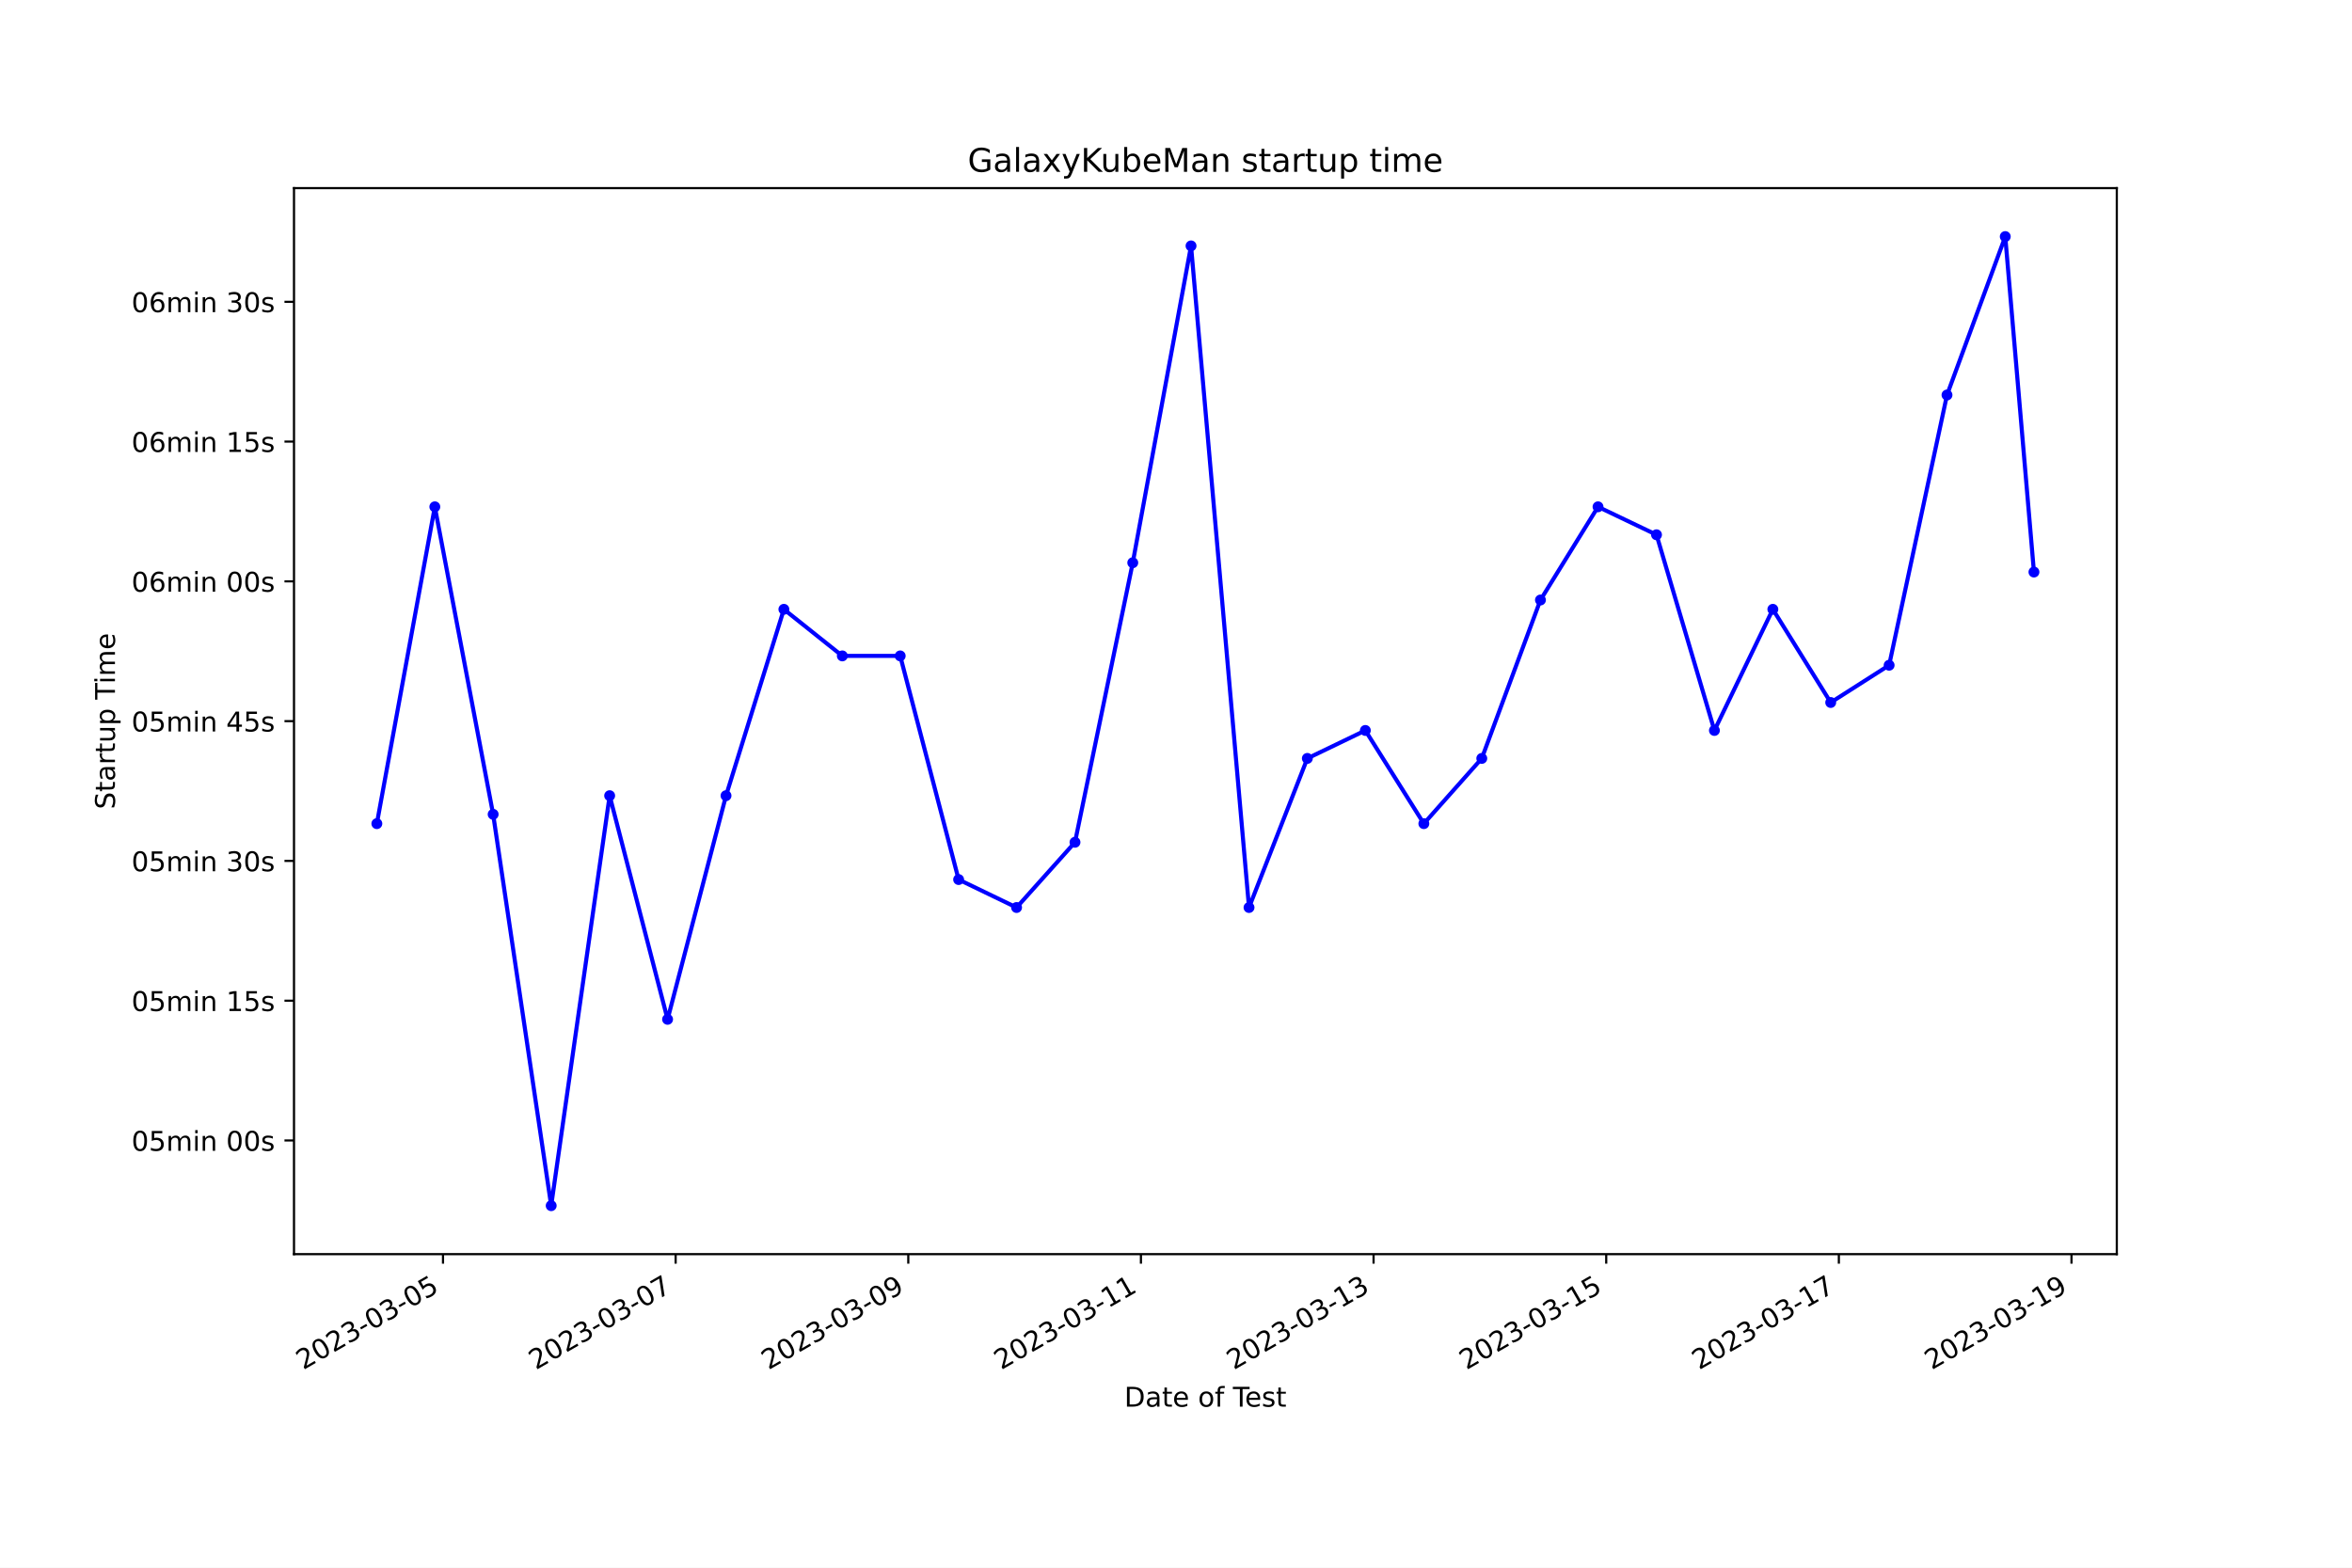
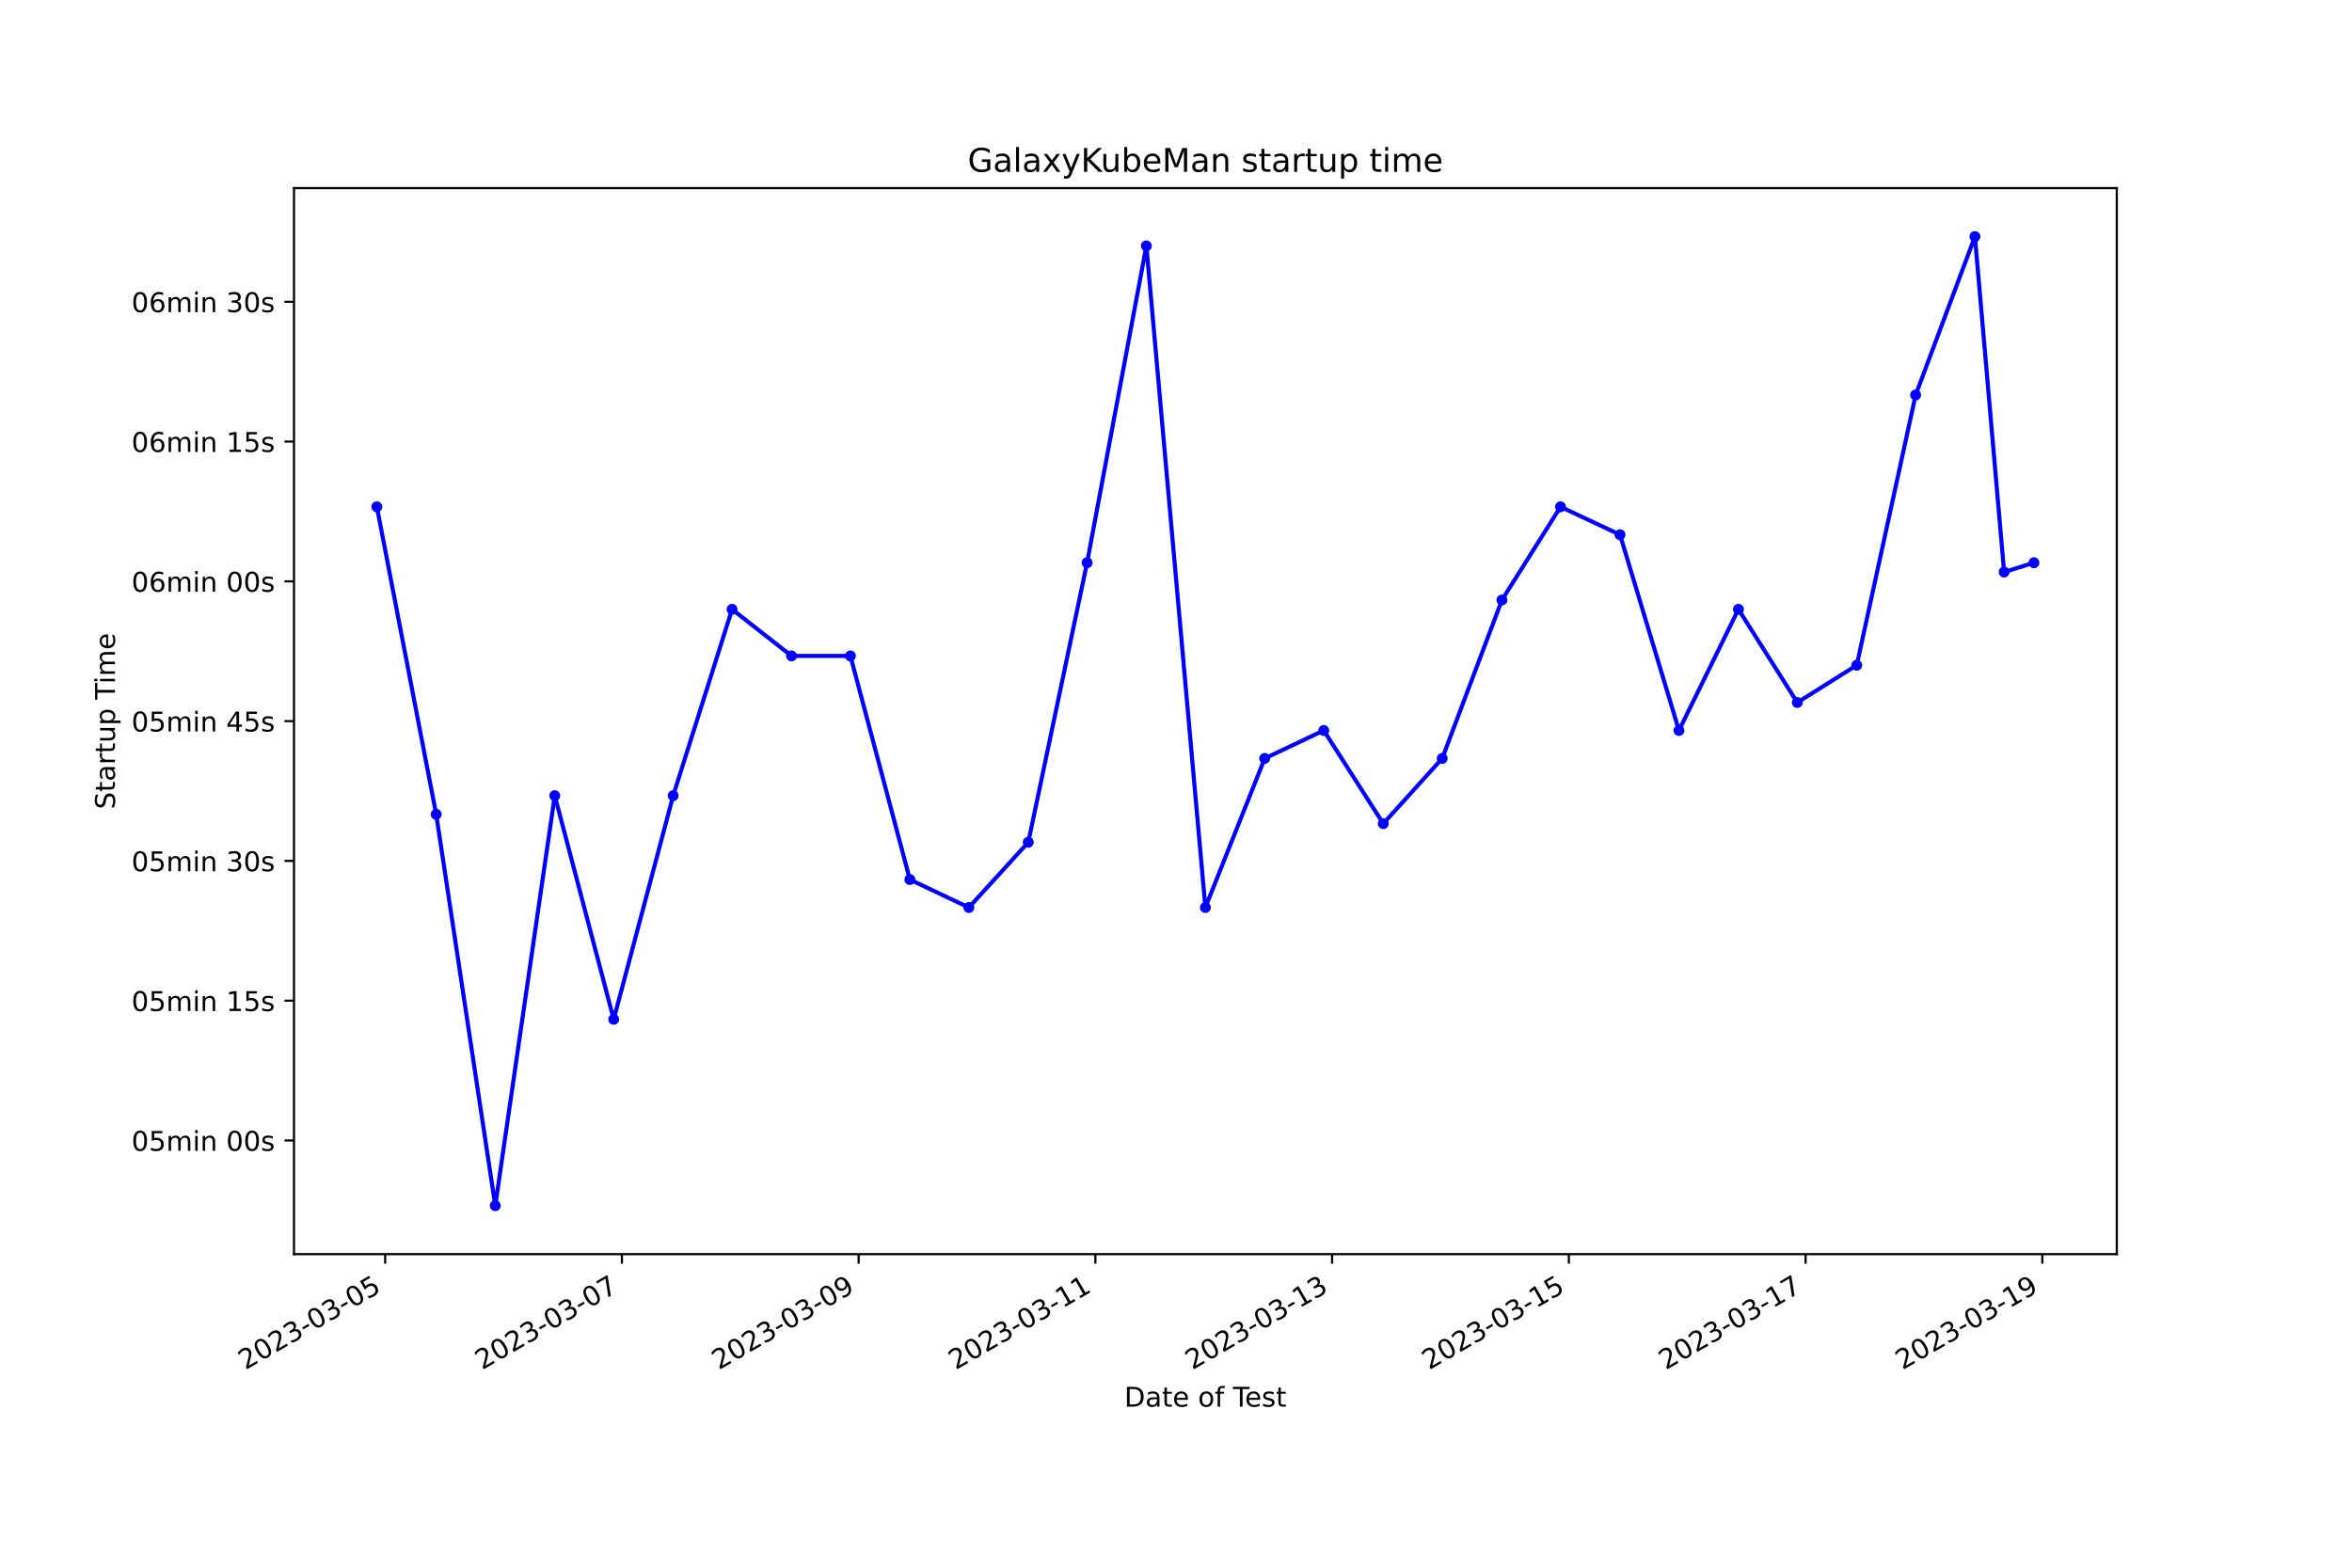
<svg xmlns="http://www.w3.org/2000/svg" xmlns:xlink="http://www.w3.org/1999/xlink" width="864pt" height="576pt" viewBox="0 0 864 576" version="1.1">
  <defs>
    <style type="text/css">*{stroke-linejoin: round; stroke-linecap: butt}</style>
  </defs>
  <g id="figure_1">
    <g id="patch_1">
      <path d="M 0 576  L 864 576  L 864 0  L 0 0  z " style="fill: #ffffff" />
    </g>
    <g id="axes_1">
      <g id="patch_2">
        <path d="M 108 460.8  L 777.6 460.8  L 777.6 69.12  L 108 69.12  z " style="fill: #ffffff" />
      </g>
      <g id="matplotlib.axis_1">
        <g id="xtick_1">
          <g id="line2d_1">
            <defs>
-               <path id="md5d1a19f44" d="M 0 0  L 0 3.5  " style="stroke: #000000; stroke-width: 0.8" />
+               <path id="m2e3f294811" d="M 0 0  L 0 3.5  " style="stroke: #000000; stroke-width: 0.8" />
            </defs>
            <g>
-               <use xlink:href="#md5d1a19f44" x="162.737" y="460.8" style="stroke: #000000; stroke-width: 0.8" />
+               <use xlink:href="#m2e3f294811" x="141.493" y="460.8" style="stroke: #000000; stroke-width: 0.8" />
            </g>
          </g>
          <g id="text_1">
-             <g transform="translate(111.3672 503.4383) rotate(-30) scale(0.1 -0.1)">
+             <g transform="translate(90.12324 503.4383) rotate(-30) scale(0.1 -0.1)">
              <defs>
                <path id="DejaVuSans-32" d="M 1228 531  L 3431 531  L 3431 0  L 469 0  L 469 531  Q 828 903 1448 1529  Q 2069 2156 2228 2338  Q 2531 2678 2651 2914  Q 2772 3150 2772 3378  Q 2772 3750 2511 3984  Q 2250 4219 1831 4219  Q 1534 4219 1204 4116  Q 875 4013 500 3803  L 500 4441  Q 881 4594 1212 4672  Q 1544 4750 1819 4750  Q 2544 4750 2975 4387  Q 3406 4025 3406 3419  Q 3406 3131 3298 2873  Q 3191 2616 2906 2266  Q 2828 2175 2409 1742  Q 1991 1309 1228 531  z " transform="scale(0.015625)" />
                <path id="DejaVuSans-30" d="M 2034 4250  Q 1547 4250 1301 3770  Q 1056 3291 1056 2328  Q 1056 1369 1301 889  Q 1547 409 2034 409  Q 2525 409 2770 889  Q 3016 1369 3016 2328  Q 3016 3291 2770 3770  Q 2525 4250 2034 4250  z M 2034 4750  Q 2819 4750 3233 4129  Q 3647 3509 3647 2328  Q 3647 1150 3233 529  Q 2819 -91 2034 -91  Q 1250 -91 836 529  Q 422 1150 422 2328  Q 422 3509 836 4129  Q 1250 4750 2034 4750  z " transform="scale(0.015625)" />
                <path id="DejaVuSans-33" d="M 2597 2516  Q 3050 2419 3304 2112  Q 3559 1806 3559 1356  Q 3559 666 3084 287  Q 2609 -91 1734 -91  Q 1441 -91 1130 -33  Q 819 25 488 141  L 488 750  Q 750 597 1062 519  Q 1375 441 1716 441  Q 2309 441 2620 675  Q 2931 909 2931 1356  Q 2931 1769 2642 2001  Q 2353 2234 1838 2234  L 1294 2234  L 1294 2753  L 1863 2753  Q 2328 2753 2575 2939  Q 2822 3125 2822 3475  Q 2822 3834 2567 4026  Q 2313 4219 1838 4219  Q 1578 4219 1281 4162  Q 984 4106 628 3988  L 628 4550  Q 988 4650 1302 4700  Q 1616 4750 1894 4750  Q 2613 4750 3031 4423  Q 3450 4097 3450 3541  Q 3450 3153 3228 2886  Q 3006 2619 2597 2516  z " transform="scale(0.015625)" />
                <path id="DejaVuSans-2d" d="M 313 2009  L 1997 2009  L 1997 1497  L 313 1497  L 313 2009  z " transform="scale(0.015625)" />
                <path id="DejaVuSans-35" d="M 691 4666  L 3169 4666  L 3169 4134  L 1269 4134  L 1269 2991  Q 1406 3038 1543 3061  Q 1681 3084 1819 3084  Q 2600 3084 3056 2656  Q 3513 2228 3513 1497  Q 3513 744 3044 326  Q 2575 -91 1722 -91  Q 1428 -91 1123 -41  Q 819 9 494 109  L 494 744  Q 775 591 1075 516  Q 1375 441 1709 441  Q 2250 441 2565 725  Q 2881 1009 2881 1497  Q 2881 1984 2565 2268  Q 2250 2553 1709 2553  Q 1456 2553 1204 2497  Q 953 2441 691 2322  L 691 4666  z " transform="scale(0.015625)" />
              </defs>
              <use xlink:href="#DejaVuSans-32" />
              <use xlink:href="#DejaVuSans-30" x="63.623" />
              <use xlink:href="#DejaVuSans-32" x="127.246" />
              <use xlink:href="#DejaVuSans-33" x="190.869" />
              <use xlink:href="#DejaVuSans-2d" x="254.492" />
              <use xlink:href="#DejaVuSans-30" x="290.576" />
              <use xlink:href="#DejaVuSans-33" x="354.199" />
              <use xlink:href="#DejaVuSans-2d" x="417.822" />
              <use xlink:href="#DejaVuSans-30" x="453.906" />
              <use xlink:href="#DejaVuSans-35" x="517.529" />
            </g>
          </g>
        </g>
        <g id="xtick_2">
          <g id="line2d_2">
            <g>
-               <use xlink:href="#md5d1a19f44" x="248.197" y="460.8" style="stroke: #000000; stroke-width: 0.8" />
+               <use xlink:href="#m2e3f294811" x="228.457" y="460.8" style="stroke: #000000; stroke-width: 0.8" />
            </g>
          </g>
          <g id="text_2">
-             <g transform="translate(196.8275 503.4383) rotate(-30) scale(0.1 -0.1)">
+             <g transform="translate(177.0874 503.4383) rotate(-30) scale(0.1 -0.1)">
              <defs>
                <path id="DejaVuSans-37" d="M 525 4666  L 3525 4666  L 3525 4397  L 1831 0  L 1172 0  L 2766 4134  L 525 4134  L 525 4666  z " transform="scale(0.015625)" />
              </defs>
              <use xlink:href="#DejaVuSans-32" />
              <use xlink:href="#DejaVuSans-30" x="63.623" />
              <use xlink:href="#DejaVuSans-32" x="127.246" />
              <use xlink:href="#DejaVuSans-33" x="190.869" />
              <use xlink:href="#DejaVuSans-2d" x="254.492" />
              <use xlink:href="#DejaVuSans-30" x="290.576" />
              <use xlink:href="#DejaVuSans-33" x="354.199" />
              <use xlink:href="#DejaVuSans-2d" x="417.822" />
              <use xlink:href="#DejaVuSans-30" x="453.906" />
              <use xlink:href="#DejaVuSans-37" x="517.529" />
            </g>
          </g>
        </g>
        <g id="xtick_3">
          <g id="line2d_3">
            <g>
-               <use xlink:href="#md5d1a19f44" x="333.657" y="460.8" style="stroke: #000000; stroke-width: 0.8" />
+               <use xlink:href="#m2e3f294811" x="315.421" y="460.8" style="stroke: #000000; stroke-width: 0.8" />
            </g>
          </g>
          <g id="text_3">
-             <g transform="translate(282.2877 503.4383) rotate(-30) scale(0.1 -0.1)">
+             <g transform="translate(264.0516 503.4383) rotate(-30) scale(0.1 -0.1)">
              <defs>
                <path id="DejaVuSans-39" d="M 703 97  L 703 672  Q 941 559 1184 500  Q 1428 441 1663 441  Q 2288 441 2617 861  Q 2947 1281 2994 2138  Q 2813 1869 2534 1725  Q 2256 1581 1919 1581  Q 1219 1581 811 2004  Q 403 2428 403 3163  Q 403 3881 828 4315  Q 1253 4750 1959 4750  Q 2769 4750 3195 4129  Q 3622 3509 3622 2328  Q 3622 1225 3098 567  Q 2575 -91 1691 -91  Q 1453 -91 1209 -44  Q 966 3 703 97  z M 1959 2075  Q 2384 2075 2632 2365  Q 2881 2656 2881 3163  Q 2881 3666 2632 3958  Q 2384 4250 1959 4250  Q 1534 4250 1286 3958  Q 1038 3666 1038 3163  Q 1038 2656 1286 2365  Q 1534 2075 1959 2075  z " transform="scale(0.015625)" />
              </defs>
              <use xlink:href="#DejaVuSans-32" />
              <use xlink:href="#DejaVuSans-30" x="63.623" />
              <use xlink:href="#DejaVuSans-32" x="127.246" />
              <use xlink:href="#DejaVuSans-33" x="190.869" />
              <use xlink:href="#DejaVuSans-2d" x="254.492" />
              <use xlink:href="#DejaVuSans-30" x="290.576" />
              <use xlink:href="#DejaVuSans-33" x="354.199" />
              <use xlink:href="#DejaVuSans-2d" x="417.822" />
              <use xlink:href="#DejaVuSans-30" x="453.906" />
              <use xlink:href="#DejaVuSans-39" x="517.529" />
            </g>
          </g>
        </g>
        <g id="xtick_4">
          <g id="line2d_4">
            <g>
-               <use xlink:href="#md5d1a19f44" x="419.117" y="460.8" style="stroke: #000000; stroke-width: 0.8" />
+               <use xlink:href="#m2e3f294811" x="402.385" y="460.8" style="stroke: #000000; stroke-width: 0.8" />
            </g>
          </g>
          <g id="text_4">
-             <g transform="translate(367.748 503.4383) rotate(-30) scale(0.1 -0.1)">
+             <g transform="translate(351.0158 503.4383) rotate(-30) scale(0.1 -0.1)">
              <defs>
                <path id="DejaVuSans-31" d="M 794 531  L 1825 531  L 1825 4091  L 703 3866  L 703 4441  L 1819 4666  L 2450 4666  L 2450 531  L 3481 531  L 3481 0  L 794 0  L 794 531  z " transform="scale(0.015625)" />
              </defs>
              <use xlink:href="#DejaVuSans-32" />
              <use xlink:href="#DejaVuSans-30" x="63.623" />
              <use xlink:href="#DejaVuSans-32" x="127.246" />
              <use xlink:href="#DejaVuSans-33" x="190.869" />
              <use xlink:href="#DejaVuSans-2d" x="254.492" />
              <use xlink:href="#DejaVuSans-30" x="290.576" />
              <use xlink:href="#DejaVuSans-33" x="354.199" />
              <use xlink:href="#DejaVuSans-2d" x="417.822" />
              <use xlink:href="#DejaVuSans-31" x="453.906" />
              <use xlink:href="#DejaVuSans-31" x="517.529" />
            </g>
          </g>
        </g>
        <g id="xtick_5">
          <g id="line2d_5">
            <g>
-               <use xlink:href="#md5d1a19f44" x="504.578" y="460.8" style="stroke: #000000; stroke-width: 0.8" />
+               <use xlink:href="#m2e3f294811" x="489.35" y="460.8" style="stroke: #000000; stroke-width: 0.8" />
            </g>
          </g>
          <g id="text_5">
-             <g transform="translate(453.2082 503.4383) rotate(-30) scale(0.1 -0.1)">
+             <g transform="translate(437.9801 503.4383) rotate(-30) scale(0.1 -0.1)">
              <use xlink:href="#DejaVuSans-32" />
              <use xlink:href="#DejaVuSans-30" x="63.623" />
              <use xlink:href="#DejaVuSans-32" x="127.246" />
              <use xlink:href="#DejaVuSans-33" x="190.869" />
              <use xlink:href="#DejaVuSans-2d" x="254.492" />
              <use xlink:href="#DejaVuSans-30" x="290.576" />
              <use xlink:href="#DejaVuSans-33" x="354.199" />
              <use xlink:href="#DejaVuSans-2d" x="417.822" />
              <use xlink:href="#DejaVuSans-31" x="453.906" />
              <use xlink:href="#DejaVuSans-33" x="517.529" />
            </g>
          </g>
        </g>
        <g id="xtick_6">
          <g id="line2d_6">
            <g>
-               <use xlink:href="#md5d1a19f44" x="590.038" y="460.8" style="stroke: #000000; stroke-width: 0.8" />
+               <use xlink:href="#m2e3f294811" x="576.314" y="460.8" style="stroke: #000000; stroke-width: 0.8" />
            </g>
          </g>
          <g id="text_6">
-             <g transform="translate(538.6685 503.4383) rotate(-30) scale(0.1 -0.1)">
+             <g transform="translate(524.9443 503.4383) rotate(-30) scale(0.1 -0.1)">
              <use xlink:href="#DejaVuSans-32" />
              <use xlink:href="#DejaVuSans-30" x="63.623" />
              <use xlink:href="#DejaVuSans-32" x="127.246" />
              <use xlink:href="#DejaVuSans-33" x="190.869" />
              <use xlink:href="#DejaVuSans-2d" x="254.492" />
              <use xlink:href="#DejaVuSans-30" x="290.576" />
              <use xlink:href="#DejaVuSans-33" x="354.199" />
              <use xlink:href="#DejaVuSans-2d" x="417.822" />
              <use xlink:href="#DejaVuSans-31" x="453.906" />
              <use xlink:href="#DejaVuSans-35" x="517.529" />
            </g>
          </g>
        </g>
        <g id="xtick_7">
          <g id="line2d_7">
            <g>
-               <use xlink:href="#md5d1a19f44" x="675.498" y="460.8" style="stroke: #000000; stroke-width: 0.8" />
+               <use xlink:href="#m2e3f294811" x="663.278" y="460.8" style="stroke: #000000; stroke-width: 0.8" />
            </g>
          </g>
          <g id="text_7">
-             <g transform="translate(624.1287 503.4383) rotate(-30) scale(0.1 -0.1)">
+             <g transform="translate(611.9085 503.4383) rotate(-30) scale(0.1 -0.1)">
              <use xlink:href="#DejaVuSans-32" />
              <use xlink:href="#DejaVuSans-30" x="63.623" />
              <use xlink:href="#DejaVuSans-32" x="127.246" />
              <use xlink:href="#DejaVuSans-33" x="190.869" />
              <use xlink:href="#DejaVuSans-2d" x="254.492" />
              <use xlink:href="#DejaVuSans-30" x="290.576" />
              <use xlink:href="#DejaVuSans-33" x="354.199" />
              <use xlink:href="#DejaVuSans-2d" x="417.822" />
              <use xlink:href="#DejaVuSans-31" x="453.906" />
              <use xlink:href="#DejaVuSans-37" x="517.529" />
            </g>
          </g>
        </g>
        <g id="xtick_8">
          <g id="line2d_8">
            <g>
-               <use xlink:href="#md5d1a19f44" x="760.958" y="460.8" style="stroke: #000000; stroke-width: 0.8" />
+               <use xlink:href="#m2e3f294811" x="750.242" y="460.8" style="stroke: #000000; stroke-width: 0.8" />
            </g>
          </g>
          <g id="text_8">
-             <g transform="translate(709.589 503.4383) rotate(-30) scale(0.1 -0.1)">
+             <g transform="translate(698.8727 503.4383) rotate(-30) scale(0.1 -0.1)">
              <use xlink:href="#DejaVuSans-32" />
              <use xlink:href="#DejaVuSans-30" x="63.623" />
              <use xlink:href="#DejaVuSans-32" x="127.246" />
              <use xlink:href="#DejaVuSans-33" x="190.869" />
              <use xlink:href="#DejaVuSans-2d" x="254.492" />
              <use xlink:href="#DejaVuSans-30" x="290.576" />
              <use xlink:href="#DejaVuSans-33" x="354.199" />
              <use xlink:href="#DejaVuSans-2d" x="417.822" />
              <use xlink:href="#DejaVuSans-31" x="453.906" />
              <use xlink:href="#DejaVuSans-39" x="517.529" />
            </g>
          </g>
        </g>
        <g id="text_9">
          <g transform="translate(413.0063 516.8378) scale(0.1 -0.1)">
            <defs>
              <path id="DejaVuSans-44" d="M 1259 4147  L 1259 519  L 2022 519  Q 2988 519 3436 956  Q 3884 1394 3884 2338  Q 3884 3275 3436 3711  Q 2988 4147 2022 4147  L 1259 4147  z M 628 4666  L 1925 4666  Q 3281 4666 3915 4102  Q 4550 3538 4550 2338  Q 4550 1131 3912 565  Q 3275 0 1925 0  L 628 0  L 628 4666  z " transform="scale(0.015625)" />
              <path id="DejaVuSans-61" d="M 2194 1759  Q 1497 1759 1228 1600  Q 959 1441 959 1056  Q 959 750 1161 570  Q 1363 391 1709 391  Q 2188 391 2477 730  Q 2766 1069 2766 1631  L 2766 1759  L 2194 1759  z M 3341 1997  L 3341 0  L 2766 0  L 2766 531  Q 2569 213 2275 61  Q 1981 -91 1556 -91  Q 1019 -91 701 211  Q 384 513 384 1019  Q 384 1609 779 1909  Q 1175 2209 1959 2209  L 2766 2209  L 2766 2266  Q 2766 2663 2505 2880  Q 2244 3097 1772 3097  Q 1472 3097 1187 3025  Q 903 2953 641 2809  L 641 3341  Q 956 3463 1253 3523  Q 1550 3584 1831 3584  Q 2591 3584 2966 3190  Q 3341 2797 3341 1997  z " transform="scale(0.015625)" />
              <path id="DejaVuSans-74" d="M 1172 4494  L 1172 3500  L 2356 3500  L 2356 3053  L 1172 3053  L 1172 1153  Q 1172 725 1289 603  Q 1406 481 1766 481  L 2356 481  L 2356 0  L 1766 0  Q 1100 0 847 248  Q 594 497 594 1153  L 594 3053  L 172 3053  L 172 3500  L 594 3500  L 594 4494  L 1172 4494  z " transform="scale(0.015625)" />
              <path id="DejaVuSans-65" d="M 3597 1894  L 3597 1613  L 953 1613  Q 991 1019 1311 708  Q 1631 397 2203 397  Q 2534 397 2845 478  Q 3156 559 3463 722  L 3463 178  Q 3153 47 2828 -22  Q 2503 -91 2169 -91  Q 1331 -91 842 396  Q 353 884 353 1716  Q 353 2575 817 3079  Q 1281 3584 2069 3584  Q 2775 3584 3186 3129  Q 3597 2675 3597 1894  z M 3022 2063  Q 3016 2534 2758 2815  Q 2500 3097 2075 3097  Q 1594 3097 1305 2825  Q 1016 2553 972 2059  L 3022 2063  z " transform="scale(0.015625)" />
              <path id="DejaVuSans-20" transform="scale(0.015625)" />
              <path id="DejaVuSans-6f" d="M 1959 3097  Q 1497 3097 1228 2736  Q 959 2375 959 1747  Q 959 1119 1226 758  Q 1494 397 1959 397  Q 2419 397 2687 759  Q 2956 1122 2956 1747  Q 2956 2369 2687 2733  Q 2419 3097 1959 3097  z M 1959 3584  Q 2709 3584 3137 3096  Q 3566 2609 3566 1747  Q 3566 888 3137 398  Q 2709 -91 1959 -91  Q 1206 -91 779 398  Q 353 888 353 1747  Q 353 2609 779 3096  Q 1206 3584 1959 3584  z " transform="scale(0.015625)" />
              <path id="DejaVuSans-66" d="M 2375 4863  L 2375 4384  L 1825 4384  Q 1516 4384 1395 4259  Q 1275 4134 1275 3809  L 1275 3500  L 2222 3500  L 2222 3053  L 1275 3053  L 1275 0  L 697 0  L 697 3053  L 147 3053  L 147 3500  L 697 3500  L 697 3744  Q 697 4328 969 4595  Q 1241 4863 1831 4863  L 2375 4863  z " transform="scale(0.015625)" />
              <path id="DejaVuSans-54" d="M -19 4666  L 3928 4666  L 3928 4134  L 2272 4134  L 2272 0  L 1638 0  L 1638 4134  L -19 4134  L -19 4666  z " transform="scale(0.015625)" />
              <path id="DejaVuSans-73" d="M 2834 3397  L 2834 2853  Q 2591 2978 2328 3040  Q 2066 3103 1784 3103  Q 1356 3103 1142 2972  Q 928 2841 928 2578  Q 928 2378 1081 2264  Q 1234 2150 1697 2047  L 1894 2003  Q 2506 1872 2764 1633  Q 3022 1394 3022 966  Q 3022 478 2636 193  Q 2250 -91 1575 -91  Q 1294 -91 989 -36  Q 684 19 347 128  L 347 722  Q 666 556 975 473  Q 1284 391 1588 391  Q 1994 391 2212 530  Q 2431 669 2431 922  Q 2431 1156 2273 1281  Q 2116 1406 1581 1522  L 1381 1569  Q 847 1681 609 1914  Q 372 2147 372 2553  Q 372 3047 722 3315  Q 1072 3584 1716 3584  Q 2034 3584 2315 3537  Q 2597 3491 2834 3397  z " transform="scale(0.015625)" />
            </defs>
            <use xlink:href="#DejaVuSans-44" />
            <use xlink:href="#DejaVuSans-61" x="77.002" />
            <use xlink:href="#DejaVuSans-74" x="138.281" />
            <use xlink:href="#DejaVuSans-65" x="177.49" />
            <use xlink:href="#DejaVuSans-20" x="239.014" />
            <use xlink:href="#DejaVuSans-6f" x="270.801" />
            <use xlink:href="#DejaVuSans-66" x="331.982" />
            <use xlink:href="#DejaVuSans-20" x="367.188" />
            <use xlink:href="#DejaVuSans-54" x="398.975" />
            <use xlink:href="#DejaVuSans-65" x="443.059" />
            <use xlink:href="#DejaVuSans-73" x="504.582" />
            <use xlink:href="#DejaVuSans-74" x="556.682" />
          </g>
        </g>
      </g>
      <g id="matplotlib.axis_2">
        <g id="ytick_1">
          <g id="line2d_9">
            <defs>
-               <path id="m337f520306" d="M 0 0  L -3.5 0  " style="stroke: #000000; stroke-width: 0.8" />
+               <path id="m567e901f09" d="M 0 0  L -3.5 0  " style="stroke: #000000; stroke-width: 0.8" />
            </defs>
            <g>
-               <use xlink:href="#m337f520306" x="108" y="419.03" style="stroke: #000000; stroke-width: 0.8" />
+               <use xlink:href="#m567e901f09" x="108" y="419.03" style="stroke: #000000; stroke-width: 0.8" />
            </g>
          </g>
          <g id="text_10">
            <g transform="translate(48.30625 422.8291) scale(0.1 -0.1)">
              <defs>
                <path id="DejaVuSans-6d" d="M 3328 2828  Q 3544 3216 3844 3400  Q 4144 3584 4550 3584  Q 5097 3584 5394 3201  Q 5691 2819 5691 2113  L 5691 0  L 5113 0  L 5113 2094  Q 5113 2597 4934 2840  Q 4756 3084 4391 3084  Q 3944 3084 3684 2787  Q 3425 2491 3425 1978  L 3425 0  L 2847 0  L 2847 2094  Q 2847 2600 2669 2842  Q 2491 3084 2119 3084  Q 1678 3084 1418 2786  Q 1159 2488 1159 1978  L 1159 0  L 581 0  L 581 3500  L 1159 3500  L 1159 2956  Q 1356 3278 1631 3431  Q 1906 3584 2284 3584  Q 2666 3584 2933 3390  Q 3200 3197 3328 2828  z " transform="scale(0.015625)" />
                <path id="DejaVuSans-69" d="M 603 3500  L 1178 3500  L 1178 0  L 603 0  L 603 3500  z M 603 4863  L 1178 4863  L 1178 4134  L 603 4134  L 603 4863  z " transform="scale(0.015625)" />
                <path id="DejaVuSans-6e" d="M 3513 2113  L 3513 0  L 2938 0  L 2938 2094  Q 2938 2591 2744 2837  Q 2550 3084 2163 3084  Q 1697 3084 1428 2787  Q 1159 2491 1159 1978  L 1159 0  L 581 0  L 581 3500  L 1159 3500  L 1159 2956  Q 1366 3272 1645 3428  Q 1925 3584 2291 3584  Q 2894 3584 3203 3211  Q 3513 2838 3513 2113  z " transform="scale(0.015625)" />
              </defs>
              <use xlink:href="#DejaVuSans-30" />
              <use xlink:href="#DejaVuSans-35" x="63.623" />
              <use xlink:href="#DejaVuSans-6d" x="127.246" />
              <use xlink:href="#DejaVuSans-69" x="224.658" />
              <use xlink:href="#DejaVuSans-6e" x="252.441" />
              <use xlink:href="#DejaVuSans-20" x="315.82" />
              <use xlink:href="#DejaVuSans-30" x="347.607" />
              <use xlink:href="#DejaVuSans-30" x="411.23" />
              <use xlink:href="#DejaVuSans-73" x="474.854" />
            </g>
          </g>
        </g>
        <g id="ytick_2">
          <g id="line2d_10">
            <g>
-               <use xlink:href="#m337f520306" x="108" y="367.673" style="stroke: #000000; stroke-width: 0.8" />
+               <use xlink:href="#m567e901f09" x="108" y="367.673" style="stroke: #000000; stroke-width: 0.8" />
            </g>
          </g>
          <g id="text_11">
            <g transform="translate(48.30625 371.4725) scale(0.1 -0.1)">
              <use xlink:href="#DejaVuSans-30" />
              <use xlink:href="#DejaVuSans-35" x="63.623" />
              <use xlink:href="#DejaVuSans-6d" x="127.246" />
              <use xlink:href="#DejaVuSans-69" x="224.658" />
              <use xlink:href="#DejaVuSans-6e" x="252.441" />
              <use xlink:href="#DejaVuSans-20" x="315.82" />
              <use xlink:href="#DejaVuSans-31" x="347.607" />
              <use xlink:href="#DejaVuSans-35" x="411.23" />
              <use xlink:href="#DejaVuSans-73" x="474.854" />
            </g>
          </g>
        </g>
        <g id="ytick_3">
          <g id="line2d_11">
            <g>
-               <use xlink:href="#m337f520306" x="108" y="316.317" style="stroke: #000000; stroke-width: 0.8" />
+               <use xlink:href="#m567e901f09" x="108" y="316.317" style="stroke: #000000; stroke-width: 0.8" />
            </g>
          </g>
          <g id="text_12">
            <g transform="translate(48.30625 320.1159) scale(0.1 -0.1)">
              <use xlink:href="#DejaVuSans-30" />
              <use xlink:href="#DejaVuSans-35" x="63.623" />
              <use xlink:href="#DejaVuSans-6d" x="127.246" />
              <use xlink:href="#DejaVuSans-69" x="224.658" />
              <use xlink:href="#DejaVuSans-6e" x="252.441" />
              <use xlink:href="#DejaVuSans-20" x="315.82" />
              <use xlink:href="#DejaVuSans-33" x="347.607" />
              <use xlink:href="#DejaVuSans-30" x="411.23" />
              <use xlink:href="#DejaVuSans-73" x="474.854" />
            </g>
          </g>
        </g>
        <g id="ytick_4">
          <g id="line2d_12">
            <g>
-               <use xlink:href="#m337f520306" x="108" y="264.96" style="stroke: #000000; stroke-width: 0.8" />
+               <use xlink:href="#m567e901f09" x="108" y="264.96" style="stroke: #000000; stroke-width: 0.8" />
            </g>
          </g>
          <g id="text_13">
            <g transform="translate(48.30625 268.7592) scale(0.1 -0.1)">
              <defs>
                <path id="DejaVuSans-34" d="M 2419 4116  L 825 1625  L 2419 1625  L 2419 4116  z M 2253 4666  L 3047 4666  L 3047 1625  L 3713 1625  L 3713 1100  L 3047 1100  L 3047 0  L 2419 0  L 2419 1100  L 313 1100  L 313 1709  L 2253 4666  z " transform="scale(0.015625)" />
              </defs>
              <use xlink:href="#DejaVuSans-30" />
              <use xlink:href="#DejaVuSans-35" x="63.623" />
              <use xlink:href="#DejaVuSans-6d" x="127.246" />
              <use xlink:href="#DejaVuSans-69" x="224.658" />
              <use xlink:href="#DejaVuSans-6e" x="252.441" />
              <use xlink:href="#DejaVuSans-20" x="315.82" />
              <use xlink:href="#DejaVuSans-34" x="347.607" />
              <use xlink:href="#DejaVuSans-35" x="411.23" />
              <use xlink:href="#DejaVuSans-73" x="474.854" />
            </g>
          </g>
        </g>
        <g id="ytick_5">
          <g id="line2d_13">
            <g>
-               <use xlink:href="#m337f520306" x="108" y="213.603" style="stroke: #000000; stroke-width: 0.8" />
+               <use xlink:href="#m567e901f09" x="108" y="213.603" style="stroke: #000000; stroke-width: 0.8" />
            </g>
          </g>
          <g id="text_14">
            <g transform="translate(48.30625 217.4026) scale(0.1 -0.1)">
              <defs>
                <path id="DejaVuSans-36" d="M 2113 2584  Q 1688 2584 1439 2293  Q 1191 2003 1191 1497  Q 1191 994 1439 701  Q 1688 409 2113 409  Q 2538 409 2786 701  Q 3034 994 3034 1497  Q 3034 2003 2786 2293  Q 2538 2584 2113 2584  z M 3366 4563  L 3366 3988  Q 3128 4100 2886 4159  Q 2644 4219 2406 4219  Q 1781 4219 1451 3797  Q 1122 3375 1075 2522  Q 1259 2794 1537 2939  Q 1816 3084 2150 3084  Q 2853 3084 3261 2657  Q 3669 2231 3669 1497  Q 3669 778 3244 343  Q 2819 -91 2113 -91  Q 1303 -91 875 529  Q 447 1150 447 2328  Q 447 3434 972 4092  Q 1497 4750 2381 4750  Q 2619 4750 2861 4703  Q 3103 4656 3366 4563  z " transform="scale(0.015625)" />
              </defs>
              <use xlink:href="#DejaVuSans-30" />
              <use xlink:href="#DejaVuSans-36" x="63.623" />
              <use xlink:href="#DejaVuSans-6d" x="127.246" />
              <use xlink:href="#DejaVuSans-69" x="224.658" />
              <use xlink:href="#DejaVuSans-6e" x="252.441" />
              <use xlink:href="#DejaVuSans-20" x="315.82" />
              <use xlink:href="#DejaVuSans-30" x="347.607" />
              <use xlink:href="#DejaVuSans-30" x="411.23" />
              <use xlink:href="#DejaVuSans-73" x="474.854" />
            </g>
          </g>
        </g>
        <g id="ytick_6">
          <g id="line2d_14">
            <g>
-               <use xlink:href="#m337f520306" x="108" y="162.247" style="stroke: #000000; stroke-width: 0.8" />
+               <use xlink:href="#m567e901f09" x="108" y="162.247" style="stroke: #000000; stroke-width: 0.8" />
            </g>
          </g>
          <g id="text_15">
            <g transform="translate(48.30625 166.0459) scale(0.1 -0.1)">
              <use xlink:href="#DejaVuSans-30" />
              <use xlink:href="#DejaVuSans-36" x="63.623" />
              <use xlink:href="#DejaVuSans-6d" x="127.246" />
              <use xlink:href="#DejaVuSans-69" x="224.658" />
              <use xlink:href="#DejaVuSans-6e" x="252.441" />
              <use xlink:href="#DejaVuSans-20" x="315.82" />
              <use xlink:href="#DejaVuSans-31" x="347.607" />
              <use xlink:href="#DejaVuSans-35" x="411.23" />
              <use xlink:href="#DejaVuSans-73" x="474.854" />
            </g>
          </g>
        </g>
        <g id="ytick_7">
          <g id="line2d_15">
            <g>
-               <use xlink:href="#m337f520306" x="108" y="110.89" style="stroke: #000000; stroke-width: 0.8" />
+               <use xlink:href="#m567e901f09" x="108" y="110.89" style="stroke: #000000; stroke-width: 0.8" />
            </g>
          </g>
          <g id="text_16">
            <g transform="translate(48.30625 114.6893) scale(0.1 -0.1)">
              <use xlink:href="#DejaVuSans-30" />
              <use xlink:href="#DejaVuSans-36" x="63.623" />
              <use xlink:href="#DejaVuSans-6d" x="127.246" />
              <use xlink:href="#DejaVuSans-69" x="224.658" />
              <use xlink:href="#DejaVuSans-6e" x="252.441" />
              <use xlink:href="#DejaVuSans-20" x="315.82" />
              <use xlink:href="#DejaVuSans-33" x="347.607" />
              <use xlink:href="#DejaVuSans-30" x="411.23" />
              <use xlink:href="#DejaVuSans-73" x="474.854" />
            </g>
          </g>
        </g>
        <g id="text_17">
          <g transform="translate(42.22656 297.3397) rotate(-90) scale(0.1 -0.1)">
            <defs>
              <path id="DejaVuSans-53" d="M 3425 4513  L 3425 3897  Q 3066 4069 2747 4153  Q 2428 4238 2131 4238  Q 1616 4238 1336 4038  Q 1056 3838 1056 3469  Q 1056 3159 1242 3001  Q 1428 2844 1947 2747  L 2328 2669  Q 3034 2534 3370 2195  Q 3706 1856 3706 1288  Q 3706 609 3251 259  Q 2797 -91 1919 -91  Q 1588 -91 1214 -16  Q 841 59 441 206  L 441 856  Q 825 641 1194 531  Q 1563 422 1919 422  Q 2459 422 2753 634  Q 3047 847 3047 1241  Q 3047 1584 2836 1778  Q 2625 1972 2144 2069  L 1759 2144  Q 1053 2284 737 2584  Q 422 2884 422 3419  Q 422 4038 858 4394  Q 1294 4750 2059 4750  Q 2388 4750 2728 4690  Q 3069 4631 3425 4513  z " transform="scale(0.015625)" />
              <path id="DejaVuSans-72" d="M 2631 2963  Q 2534 3019 2420 3045  Q 2306 3072 2169 3072  Q 1681 3072 1420 2755  Q 1159 2438 1159 1844  L 1159 0  L 581 0  L 581 3500  L 1159 3500  L 1159 2956  Q 1341 3275 1631 3429  Q 1922 3584 2338 3584  Q 2397 3584 2469 3576  Q 2541 3569 2628 3553  L 2631 2963  z " transform="scale(0.015625)" />
              <path id="DejaVuSans-75" d="M 544 1381  L 544 3500  L 1119 3500  L 1119 1403  Q 1119 906 1312 657  Q 1506 409 1894 409  Q 2359 409 2629 706  Q 2900 1003 2900 1516  L 2900 3500  L 3475 3500  L 3475 0  L 2900 0  L 2900 538  Q 2691 219 2414 64  Q 2138 -91 1772 -91  Q 1169 -91 856 284  Q 544 659 544 1381  z M 1991 3584  L 1991 3584  z " transform="scale(0.015625)" />
              <path id="DejaVuSans-70" d="M 1159 525  L 1159 -1331  L 581 -1331  L 581 3500  L 1159 3500  L 1159 2969  Q 1341 3281 1617 3432  Q 1894 3584 2278 3584  Q 2916 3584 3314 3078  Q 3713 2572 3713 1747  Q 3713 922 3314 415  Q 2916 -91 2278 -91  Q 1894 -91 1617 61  Q 1341 213 1159 525  z M 3116 1747  Q 3116 2381 2855 2742  Q 2594 3103 2138 3103  Q 1681 3103 1420 2742  Q 1159 2381 1159 1747  Q 1159 1113 1420 752  Q 1681 391 2138 391  Q 2594 391 2855 752  Q 3116 1113 3116 1747  z " transform="scale(0.015625)" />
            </defs>
            <use xlink:href="#DejaVuSans-53" />
            <use xlink:href="#DejaVuSans-74" x="63.477" />
            <use xlink:href="#DejaVuSans-61" x="102.686" />
            <use xlink:href="#DejaVuSans-72" x="163.965" />
            <use xlink:href="#DejaVuSans-74" x="205.078" />
            <use xlink:href="#DejaVuSans-75" x="244.287" />
            <use xlink:href="#DejaVuSans-70" x="307.666" />
            <use xlink:href="#DejaVuSans-20" x="371.143" />
            <use xlink:href="#DejaVuSans-54" x="402.93" />
            <use xlink:href="#DejaVuSans-69" x="460.889" />
            <use xlink:href="#DejaVuSans-6d" x="488.672" />
            <use xlink:href="#DejaVuSans-65" x="586.084" />
          </g>
        </g>
      </g>
      <g id="line2d_16">
-         <path d="M 747.164 210.18  L 736.628 86.924  L 715.223 145.128  L 693.966 244.417  L 672.508 258.112  L 651.25 223.875  L 629.784 268.384  L 608.513 196.484  L 587.031 186.213  L 565.882 220.451  L 544.329 278.655  L 523.044 302.622  L 501.558 268.384  L 480.25 278.655  L 458.825 333.436  L 437.526 90.347  L 416.12 206.756  L 394.894 309.469  L 373.435 333.436  L 352.15 323.164  L 330.685 240.994  L 309.426 240.994  L 287.961 223.875  L 266.702 292.35  L 245.235 374.521  L 223.955 292.35  L 202.479 442.996  L 181.156 299.198  L 159.733 186.213  L 138.436 302.622  " clip-path="url(#p46a33fe148)" style="fill: none; stroke: #0000ff; stroke-width: 1.5; stroke-linecap: square" />
+         <path d="M 747.164 206.756  L 736.205 210.18  L 725.484 86.924  L 703.702 145.128  L 682.07 244.417  L 660.235 258.112  L 638.603 223.875  L 616.76 268.384  L 595.114 196.484  L 573.253 186.213  L 551.733 220.451  L 529.8 278.655  L 508.14 302.622  L 486.277 268.384  L 464.594 278.655  L 442.791 333.436  L 421.117 90.347  L 399.335 206.756  L 377.736 309.469  L 355.899 333.436  L 334.24 323.164  L 312.396 240.994  L 290.764 240.994  L 268.92 223.875  L 247.288 292.35  L 225.443 374.521  L 203.789 292.35  L 181.935 442.996  L 160.236 299.198  L 138.436 186.213  " clip-path="url(#p6825a4fcb6)" style="fill: none; stroke: #0000ff; stroke-width: 1.5; stroke-linecap: square" />
        <defs>
-           <path id="m94c66135cc" d="M 0 1.5  C 0.398 1.5 0.779 1.342 1.061 1.061  C 1.342 0.779 1.5 0.398 1.5 0  C 1.5 -0.398 1.342 -0.779 1.061 -1.061  C 0.779 -1.342 0.398 -1.5 0 -1.5  C -0.398 -1.5 -0.779 -1.342 -1.061 -1.061  C -1.342 -0.779 -1.5 -0.398 -1.5 0  C -1.5 0.398 -1.342 0.779 -1.061 1.061  C -0.779 1.342 -0.398 1.5 0 1.5  z " style="stroke: #0000ff" />
+           <path id="m3ed7433bc1" d="M 0 1.5  C 0.398 1.5 0.779 1.342 1.061 1.061  C 1.342 0.779 1.5 0.398 1.5 0  C 1.5 -0.398 1.342 -0.779 1.061 -1.061  C 0.779 -1.342 0.398 -1.5 0 -1.5  C -0.398 -1.5 -0.779 -1.342 -1.061 -1.061  C -1.342 -0.779 -1.5 -0.398 -1.5 0  C -1.5 0.398 -1.342 0.779 -1.061 1.061  C -0.779 1.342 -0.398 1.5 0 1.5  z " style="stroke: #0000ff" />
        </defs>
-         <g clip-path="url(#p46a33fe148)">
-           <use xlink:href="#m94c66135cc" x="747.164" y="210.18" style="fill: #0000ff; stroke: #0000ff" />
-           <use xlink:href="#m94c66135cc" x="736.628" y="86.924" style="fill: #0000ff; stroke: #0000ff" />
-           <use xlink:href="#m94c66135cc" x="715.223" y="145.128" style="fill: #0000ff; stroke: #0000ff" />
-           <use xlink:href="#m94c66135cc" x="693.966" y="244.417" style="fill: #0000ff; stroke: #0000ff" />
-           <use xlink:href="#m94c66135cc" x="672.508" y="258.112" style="fill: #0000ff; stroke: #0000ff" />
-           <use xlink:href="#m94c66135cc" x="651.25" y="223.875" style="fill: #0000ff; stroke: #0000ff" />
-           <use xlink:href="#m94c66135cc" x="629.784" y="268.384" style="fill: #0000ff; stroke: #0000ff" />
-           <use xlink:href="#m94c66135cc" x="608.513" y="196.484" style="fill: #0000ff; stroke: #0000ff" />
-           <use xlink:href="#m94c66135cc" x="587.031" y="186.213" style="fill: #0000ff; stroke: #0000ff" />
-           <use xlink:href="#m94c66135cc" x="565.882" y="220.451" style="fill: #0000ff; stroke: #0000ff" />
-           <use xlink:href="#m94c66135cc" x="544.329" y="278.655" style="fill: #0000ff; stroke: #0000ff" />
-           <use xlink:href="#m94c66135cc" x="523.044" y="302.622" style="fill: #0000ff; stroke: #0000ff" />
-           <use xlink:href="#m94c66135cc" x="501.558" y="268.384" style="fill: #0000ff; stroke: #0000ff" />
-           <use xlink:href="#m94c66135cc" x="480.25" y="278.655" style="fill: #0000ff; stroke: #0000ff" />
-           <use xlink:href="#m94c66135cc" x="458.825" y="333.436" style="fill: #0000ff; stroke: #0000ff" />
-           <use xlink:href="#m94c66135cc" x="437.526" y="90.347" style="fill: #0000ff; stroke: #0000ff" />
-           <use xlink:href="#m94c66135cc" x="416.12" y="206.756" style="fill: #0000ff; stroke: #0000ff" />
-           <use xlink:href="#m94c66135cc" x="394.894" y="309.469" style="fill: #0000ff; stroke: #0000ff" />
-           <use xlink:href="#m94c66135cc" x="373.435" y="333.436" style="fill: #0000ff; stroke: #0000ff" />
-           <use xlink:href="#m94c66135cc" x="352.15" y="323.164" style="fill: #0000ff; stroke: #0000ff" />
-           <use xlink:href="#m94c66135cc" x="330.685" y="240.994" style="fill: #0000ff; stroke: #0000ff" />
-           <use xlink:href="#m94c66135cc" x="309.426" y="240.994" style="fill: #0000ff; stroke: #0000ff" />
-           <use xlink:href="#m94c66135cc" x="287.961" y="223.875" style="fill: #0000ff; stroke: #0000ff" />
-           <use xlink:href="#m94c66135cc" x="266.702" y="292.35" style="fill: #0000ff; stroke: #0000ff" />
-           <use xlink:href="#m94c66135cc" x="245.235" y="374.521" style="fill: #0000ff; stroke: #0000ff" />
-           <use xlink:href="#m94c66135cc" x="223.955" y="292.35" style="fill: #0000ff; stroke: #0000ff" />
-           <use xlink:href="#m94c66135cc" x="202.479" y="442.996" style="fill: #0000ff; stroke: #0000ff" />
-           <use xlink:href="#m94c66135cc" x="181.156" y="299.198" style="fill: #0000ff; stroke: #0000ff" />
-           <use xlink:href="#m94c66135cc" x="159.733" y="186.213" style="fill: #0000ff; stroke: #0000ff" />
-           <use xlink:href="#m94c66135cc" x="138.436" y="302.622" style="fill: #0000ff; stroke: #0000ff" />
+         <g clip-path="url(#p6825a4fcb6)">
+           <use xlink:href="#m3ed7433bc1" x="747.164" y="206.756" style="fill: #0000ff; stroke: #0000ff" />
+           <use xlink:href="#m3ed7433bc1" x="736.205" y="210.18" style="fill: #0000ff; stroke: #0000ff" />
+           <use xlink:href="#m3ed7433bc1" x="725.484" y="86.924" style="fill: #0000ff; stroke: #0000ff" />
+           <use xlink:href="#m3ed7433bc1" x="703.702" y="145.128" style="fill: #0000ff; stroke: #0000ff" />
+           <use xlink:href="#m3ed7433bc1" x="682.07" y="244.417" style="fill: #0000ff; stroke: #0000ff" />
+           <use xlink:href="#m3ed7433bc1" x="660.235" y="258.112" style="fill: #0000ff; stroke: #0000ff" />
+           <use xlink:href="#m3ed7433bc1" x="638.603" y="223.875" style="fill: #0000ff; stroke: #0000ff" />
+           <use xlink:href="#m3ed7433bc1" x="616.76" y="268.384" style="fill: #0000ff; stroke: #0000ff" />
+           <use xlink:href="#m3ed7433bc1" x="595.114" y="196.484" style="fill: #0000ff; stroke: #0000ff" />
+           <use xlink:href="#m3ed7433bc1" x="573.253" y="186.213" style="fill: #0000ff; stroke: #0000ff" />
+           <use xlink:href="#m3ed7433bc1" x="551.733" y="220.451" style="fill: #0000ff; stroke: #0000ff" />
+           <use xlink:href="#m3ed7433bc1" x="529.8" y="278.655" style="fill: #0000ff; stroke: #0000ff" />
+           <use xlink:href="#m3ed7433bc1" x="508.14" y="302.622" style="fill: #0000ff; stroke: #0000ff" />
+           <use xlink:href="#m3ed7433bc1" x="486.277" y="268.384" style="fill: #0000ff; stroke: #0000ff" />
+           <use xlink:href="#m3ed7433bc1" x="464.594" y="278.655" style="fill: #0000ff; stroke: #0000ff" />
+           <use xlink:href="#m3ed7433bc1" x="442.791" y="333.436" style="fill: #0000ff; stroke: #0000ff" />
+           <use xlink:href="#m3ed7433bc1" x="421.117" y="90.347" style="fill: #0000ff; stroke: #0000ff" />
+           <use xlink:href="#m3ed7433bc1" x="399.335" y="206.756" style="fill: #0000ff; stroke: #0000ff" />
+           <use xlink:href="#m3ed7433bc1" x="377.736" y="309.469" style="fill: #0000ff; stroke: #0000ff" />
+           <use xlink:href="#m3ed7433bc1" x="355.899" y="333.436" style="fill: #0000ff; stroke: #0000ff" />
+           <use xlink:href="#m3ed7433bc1" x="334.24" y="323.164" style="fill: #0000ff; stroke: #0000ff" />
+           <use xlink:href="#m3ed7433bc1" x="312.396" y="240.994" style="fill: #0000ff; stroke: #0000ff" />
+           <use xlink:href="#m3ed7433bc1" x="290.764" y="240.994" style="fill: #0000ff; stroke: #0000ff" />
+           <use xlink:href="#m3ed7433bc1" x="268.92" y="223.875" style="fill: #0000ff; stroke: #0000ff" />
+           <use xlink:href="#m3ed7433bc1" x="247.288" y="292.35" style="fill: #0000ff; stroke: #0000ff" />
+           <use xlink:href="#m3ed7433bc1" x="225.443" y="374.521" style="fill: #0000ff; stroke: #0000ff" />
+           <use xlink:href="#m3ed7433bc1" x="203.789" y="292.35" style="fill: #0000ff; stroke: #0000ff" />
+           <use xlink:href="#m3ed7433bc1" x="181.935" y="442.996" style="fill: #0000ff; stroke: #0000ff" />
+           <use xlink:href="#m3ed7433bc1" x="160.236" y="299.198" style="fill: #0000ff; stroke: #0000ff" />
+           <use xlink:href="#m3ed7433bc1" x="138.436" y="186.213" style="fill: #0000ff; stroke: #0000ff" />
        </g>
      </g>
      <g id="patch_3">
        <path d="M 108 460.8  L 108 69.12  " style="fill: none; stroke: #000000; stroke-width: 0.8; stroke-linejoin: miter; stroke-linecap: square" />
      </g>
      <g id="patch_4">
        <path d="M 777.6 460.8  L 777.6 69.12  " style="fill: none; stroke: #000000; stroke-width: 0.8; stroke-linejoin: miter; stroke-linecap: square" />
      </g>
      <g id="patch_5">
        <path d="M 108 460.8  L 777.6 460.8  " style="fill: none; stroke: #000000; stroke-width: 0.8; stroke-linejoin: miter; stroke-linecap: square" />
      </g>
      <g id="patch_6">
        <path d="M 108 69.12  L 777.6 69.12  " style="fill: none; stroke: #000000; stroke-width: 0.8; stroke-linejoin: miter; stroke-linecap: square" />
      </g>
      <g id="text_18">
        <g transform="translate(355.4794 63.12) scale(0.12 -0.12)">
          <defs>
            <path id="DejaVuSans-47" d="M 3809 666  L 3809 1919  L 2778 1919  L 2778 2438  L 4434 2438  L 4434 434  Q 4069 175 3628 42  Q 3188 -91 2688 -91  Q 1594 -91 976 548  Q 359 1188 359 2328  Q 359 3472 976 4111  Q 1594 4750 2688 4750  Q 3144 4750 3555 4637  Q 3966 4525 4313 4306  L 4313 3634  Q 3963 3931 3569 4081  Q 3175 4231 2741 4231  Q 1884 4231 1454 3753  Q 1025 3275 1025 2328  Q 1025 1384 1454 906  Q 1884 428 2741 428  Q 3075 428 3337 486  Q 3600 544 3809 666  z " transform="scale(0.015625)" />
            <path id="DejaVuSans-6c" d="M 603 4863  L 1178 4863  L 1178 0  L 603 0  L 603 4863  z " transform="scale(0.015625)" />
            <path id="DejaVuSans-78" d="M 3513 3500  L 2247 1797  L 3578 0  L 2900 0  L 1881 1375  L 863 0  L 184 0  L 1544 1831  L 300 3500  L 978 3500  L 1906 2253  L 2834 3500  L 3513 3500  z " transform="scale(0.015625)" />
            <path id="DejaVuSans-79" d="M 2059 -325  Q 1816 -950 1584 -1140  Q 1353 -1331 966 -1331  L 506 -1331  L 506 -850  L 844 -850  Q 1081 -850 1212 -737  Q 1344 -625 1503 -206  L 1606 56  L 191 3500  L 800 3500  L 1894 763  L 2988 3500  L 3597 3500  L 2059 -325  z " transform="scale(0.015625)" />
            <path id="DejaVuSans-4b" d="M 628 4666  L 1259 4666  L 1259 2694  L 3353 4666  L 4166 4666  L 1850 2491  L 4331 0  L 3500 0  L 1259 2247  L 1259 0  L 628 0  L 628 4666  z " transform="scale(0.015625)" />
            <path id="DejaVuSans-62" d="M 3116 1747  Q 3116 2381 2855 2742  Q 2594 3103 2138 3103  Q 1681 3103 1420 2742  Q 1159 2381 1159 1747  Q 1159 1113 1420 752  Q 1681 391 2138 391  Q 2594 391 2855 752  Q 3116 1113 3116 1747  z M 1159 2969  Q 1341 3281 1617 3432  Q 1894 3584 2278 3584  Q 2916 3584 3314 3078  Q 3713 2572 3713 1747  Q 3713 922 3314 415  Q 2916 -91 2278 -91  Q 1894 -91 1617 61  Q 1341 213 1159 525  L 1159 0  L 581 0  L 581 4863  L 1159 4863  L 1159 2969  z " transform="scale(0.015625)" />
            <path id="DejaVuSans-4d" d="M 628 4666  L 1569 4666  L 2759 1491  L 3956 4666  L 4897 4666  L 4897 0  L 4281 0  L 4281 4097  L 3078 897  L 2444 897  L 1241 4097  L 1241 0  L 628 0  L 628 4666  z " transform="scale(0.015625)" />
          </defs>
          <use xlink:href="#DejaVuSans-47" />
          <use xlink:href="#DejaVuSans-61" x="77.49" />
          <use xlink:href="#DejaVuSans-6c" x="138.77" />
          <use xlink:href="#DejaVuSans-61" x="166.553" />
          <use xlink:href="#DejaVuSans-78" x="227.832" />
          <use xlink:href="#DejaVuSans-79" x="287.012" />
          <use xlink:href="#DejaVuSans-4b" x="346.191" />
          <use xlink:href="#DejaVuSans-75" x="406.768" />
          <use xlink:href="#DejaVuSans-62" x="470.146" />
          <use xlink:href="#DejaVuSans-65" x="533.623" />
          <use xlink:href="#DejaVuSans-4d" x="595.146" />
          <use xlink:href="#DejaVuSans-61" x="681.426" />
          <use xlink:href="#DejaVuSans-6e" x="742.705" />
          <use xlink:href="#DejaVuSans-20" x="806.084" />
          <use xlink:href="#DejaVuSans-73" x="837.871" />
          <use xlink:href="#DejaVuSans-74" x="889.971" />
          <use xlink:href="#DejaVuSans-61" x="929.18" />
          <use xlink:href="#DejaVuSans-72" x="990.459" />
          <use xlink:href="#DejaVuSans-74" x="1031.572" />
          <use xlink:href="#DejaVuSans-75" x="1070.781" />
          <use xlink:href="#DejaVuSans-70" x="1134.16" />
          <use xlink:href="#DejaVuSans-20" x="1197.637" />
          <use xlink:href="#DejaVuSans-74" x="1229.424" />
          <use xlink:href="#DejaVuSans-69" x="1268.633" />
          <use xlink:href="#DejaVuSans-6d" x="1296.416" />
          <use xlink:href="#DejaVuSans-65" x="1393.828" />
        </g>
      </g>
    </g>
  </g>
  <defs>
-     <clipPath id="p46a33fe148">
+     <clipPath id="p6825a4fcb6">
      <rect x="108" y="69.12" width="669.6" height="391.68" />
    </clipPath>
  </defs>
</svg>
